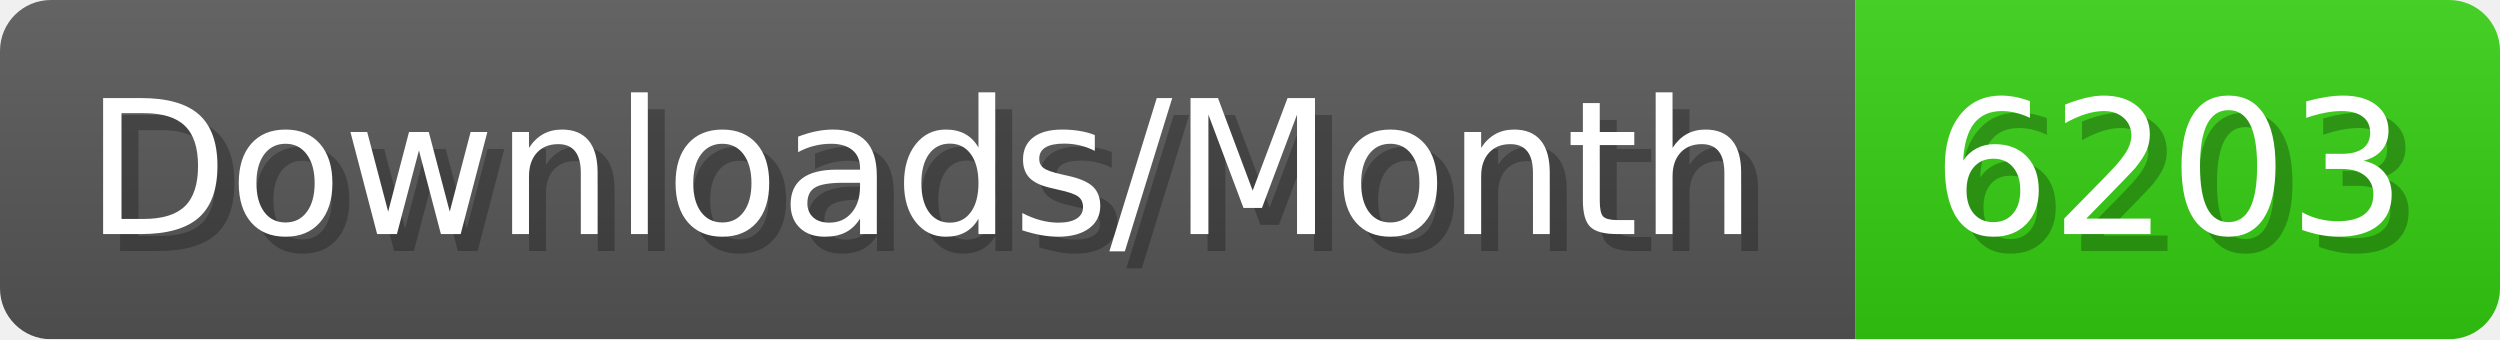
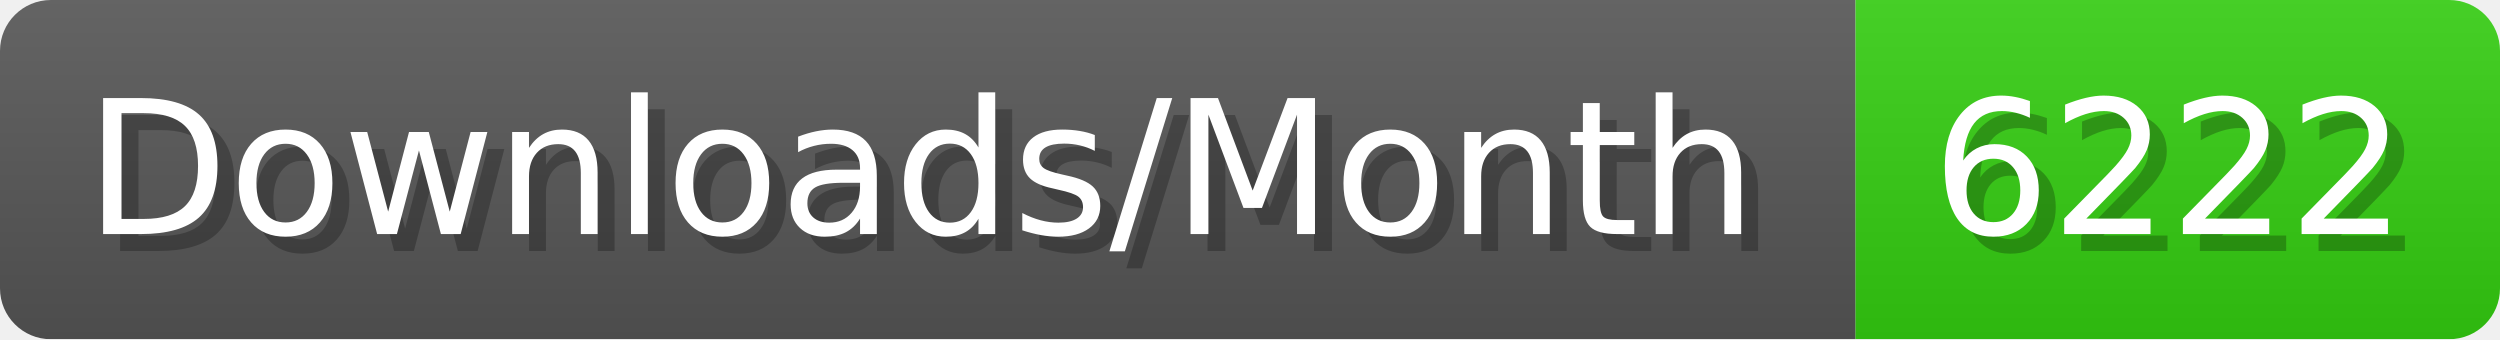
- <svg xmlns="http://www.w3.org/2000/svg" width="147.4" height="20" viewBox="0 0 1474 200" role="img" aria-label="Downloads/Month: 6203">
+ <svg xmlns="http://www.w3.org/2000/svg" width="147.4" height="20" viewBox="0 0 1474 200" role="img" aria-label="Downloads/Month: 6222">
  <linearGradient id="YlXUI" x2="0" y2="100%">
    <stop offset="0" stop-opacity=".1" stop-color="#EEE" />
    <stop offset="1" stop-opacity=".1" />
  </linearGradient>
  <mask id="JHhop">
    <rect width="1474" height="200" rx="30" fill="#FFF" />
  </mask>
  <g mask="url(#JHhop)">
    <rect width="1094" height="200" fill="#555" />
    <rect width="380" height="200" fill="#3C1" x="1094" />
    <rect width="1474" height="200" fill="url(#YlXUI)" />
  </g>
  <g aria-hidden="true" fill="#fff" text-anchor="start" font-family="Verdana,DejaVu Sans,sans-serif" font-size="110">
    <text x="60" y="148" textLength="994" fill="#000" opacity="0.25">Downloads/Month</text>
    <text x="50" y="138" textLength="994">Downloads/Month</text>
-     <text x="1149" y="148" textLength="280" fill="#000" opacity="0.25">6203</text>
-     <text x="1139" y="138" textLength="280">6203</text>
+     <text x="1149" y="148" textLength="280" fill="#000" opacity="0.25">6222</text>
+     <text x="1139" y="138" textLength="280">6222</text>
  </g>
</svg>
